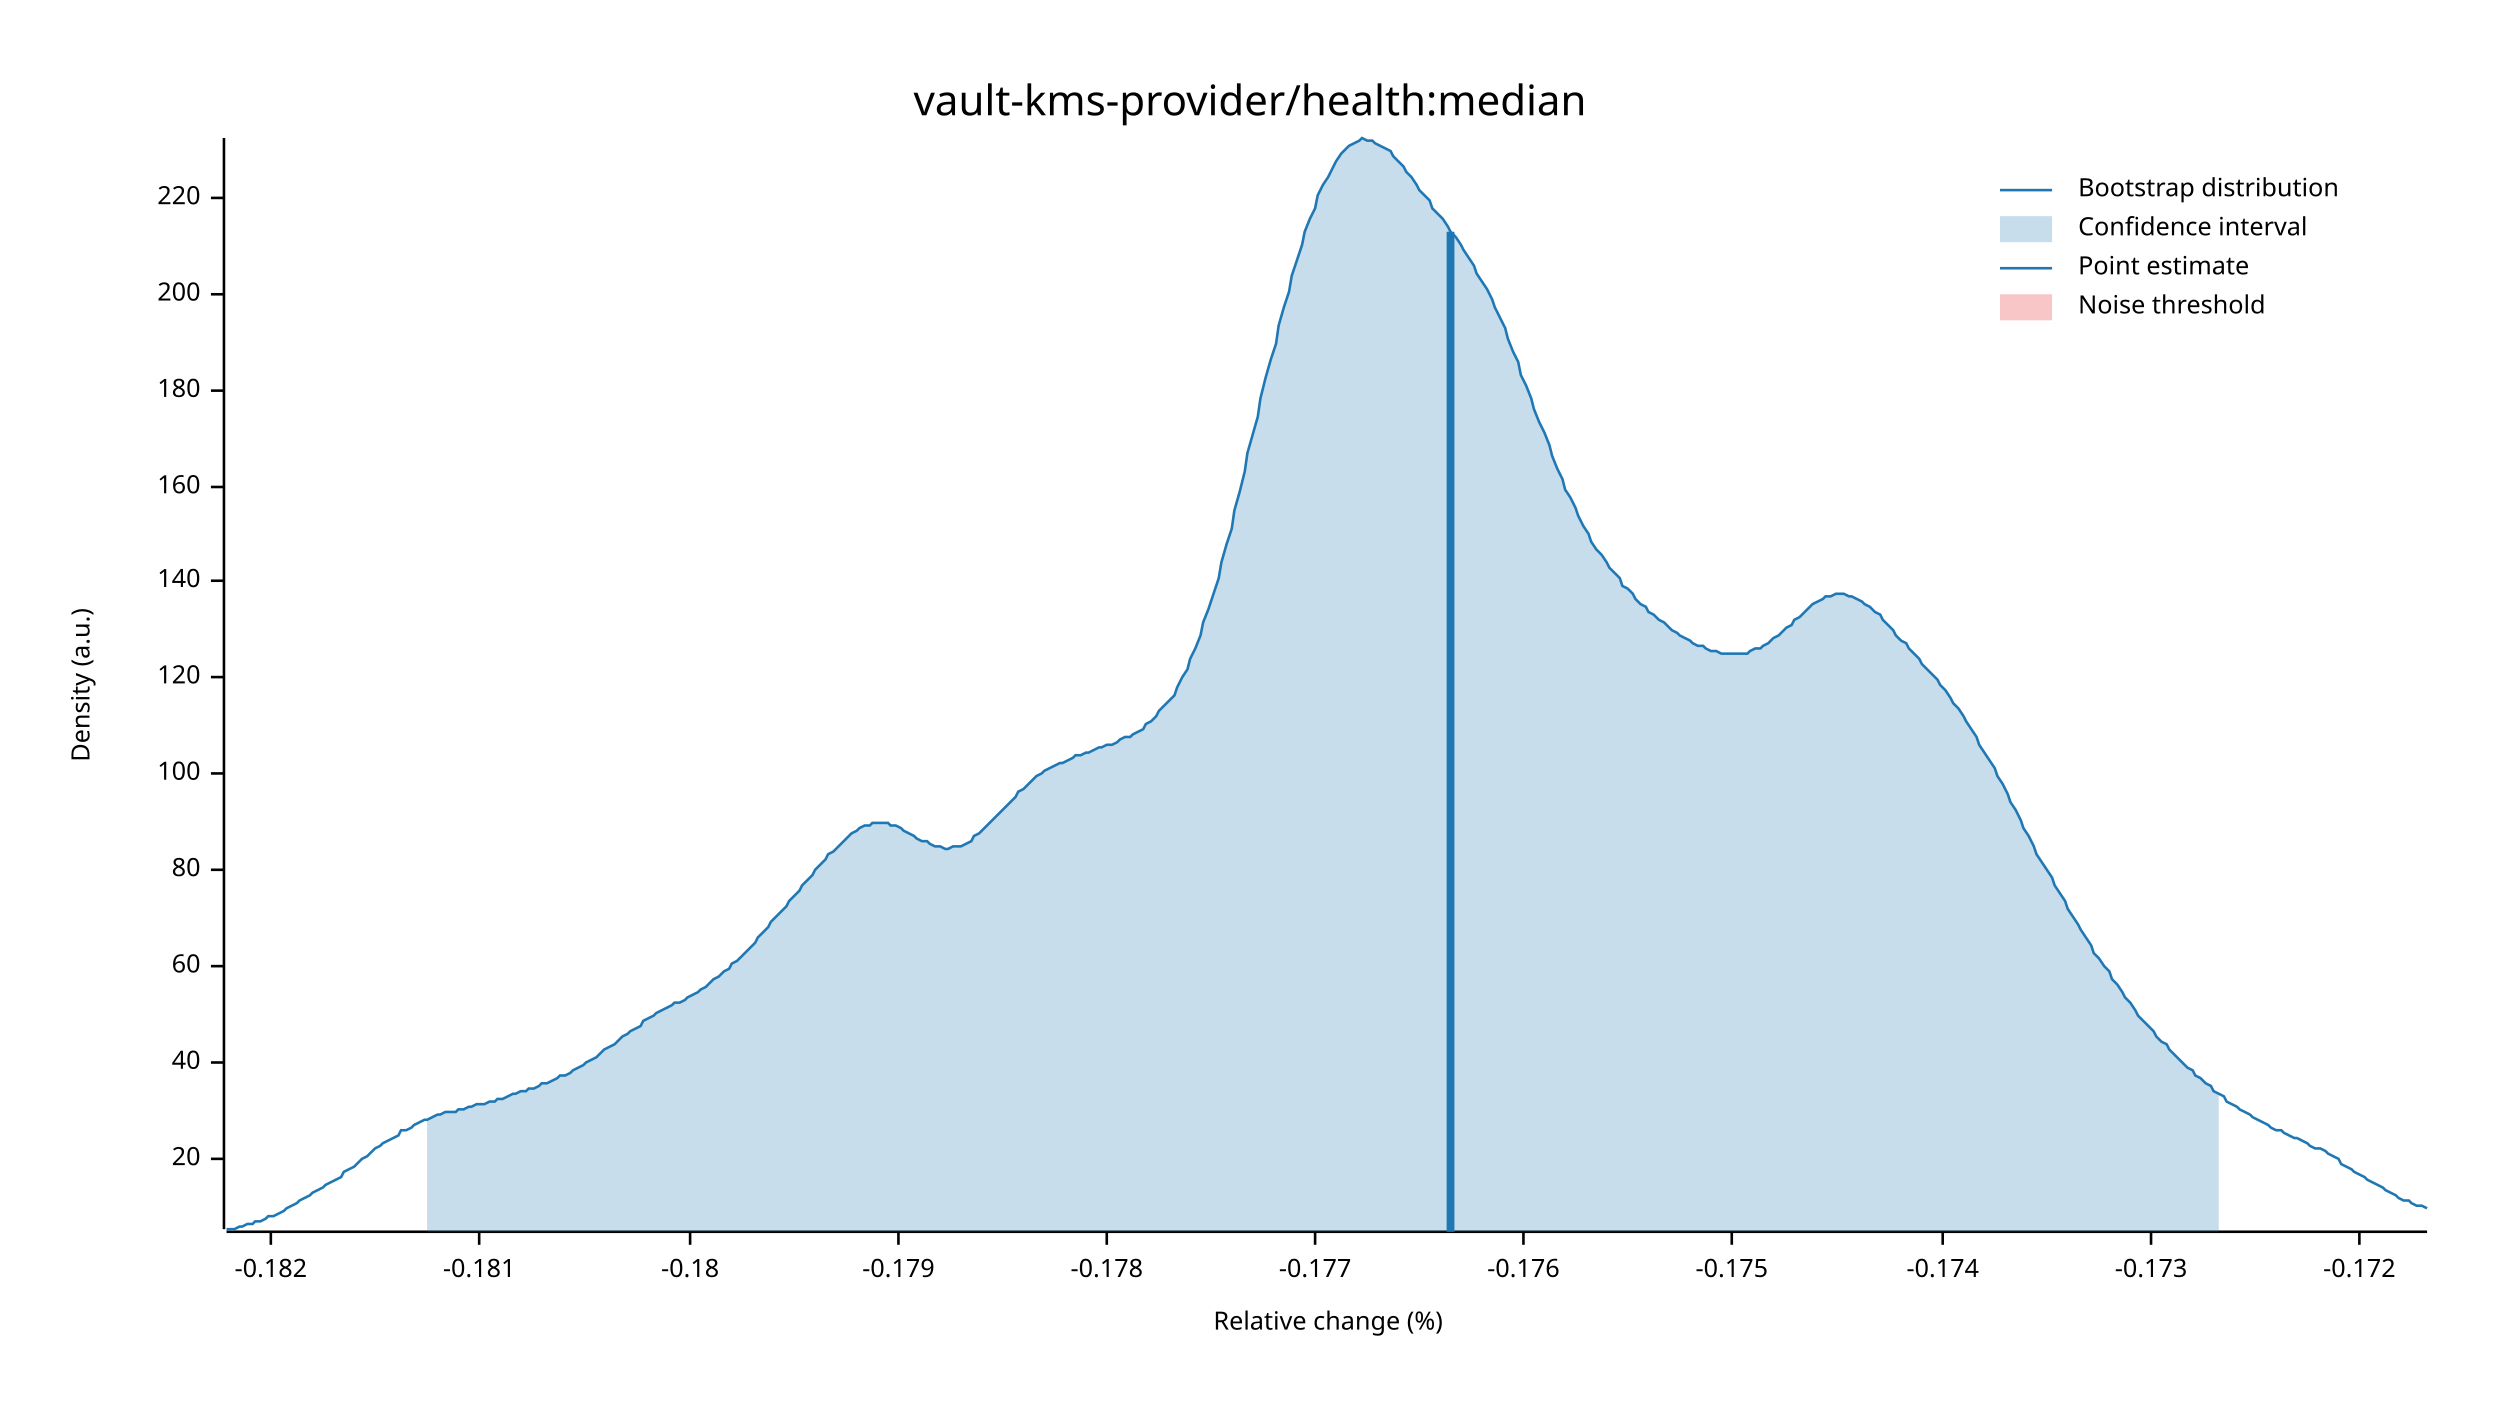
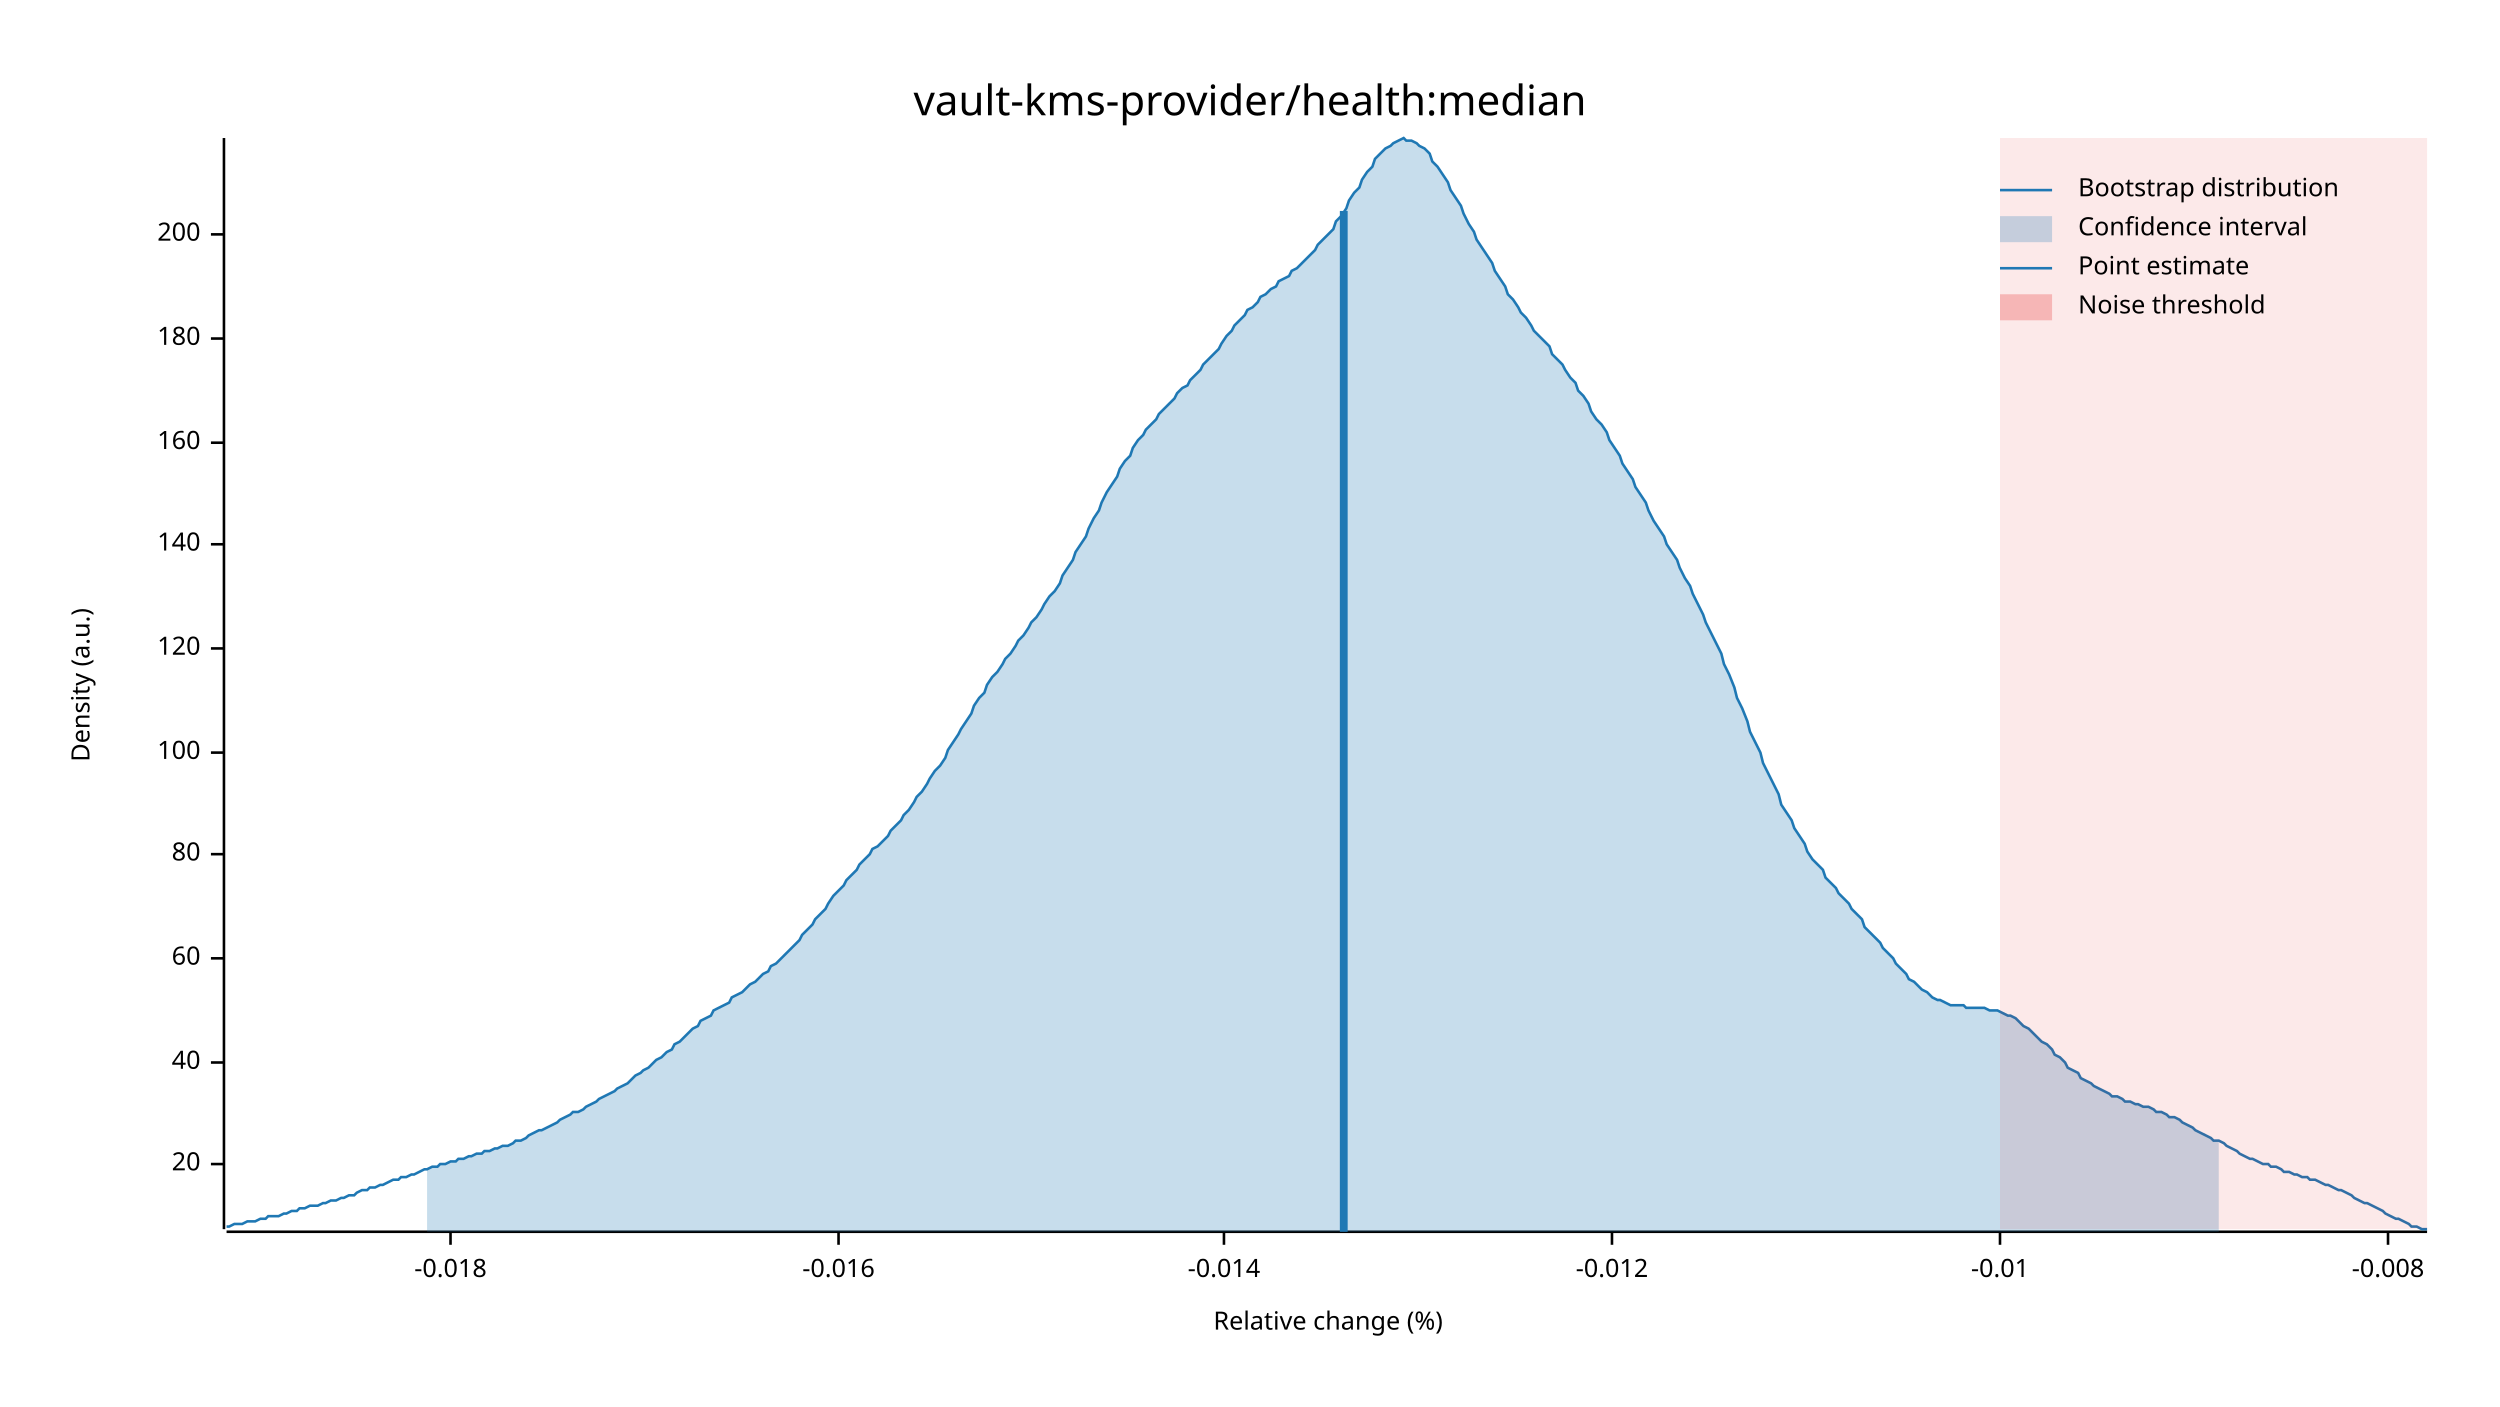
<svg xmlns="http://www.w3.org/2000/svg" width="960" height="540" viewBox="0 0 960 540">
  <text x="480" y="32" dy="0.76em" text-anchor="middle" font-family="sans-serif" font-size="16.129" opacity="1" fill="#000000">
vault-kms-provider/health:median
</text>
  <text x="27" y="263" dy="0.76em" text-anchor="middle" font-family="sans-serif" font-size="9.677" opacity="1" fill="#000000" transform="rotate(270, 27, 263)">
Density (a.u.)
</text>
  <text x="510" y="513" dy="-0.5ex" text-anchor="middle" font-family="sans-serif" font-size="9.677" opacity="1" fill="#000000">
Relative change (%)
</text>
  <polyline fill="none" opacity="1" stroke="#000000" stroke-width="1" points="86,53 86,472 " />
-   <text x="77" y="445" dy="0.5ex" text-anchor="end" font-family="sans-serif" font-size="9.677" opacity="1" fill="#000000">
+   <text x="77" y="447" dy="0.5ex" text-anchor="end" font-family="sans-serif" font-size="9.677" opacity="1" fill="#000000">
20
</text>
-   <polyline fill="none" opacity="1" stroke="#000000" stroke-width="1" points="81,445 86,445 " />
+   <polyline fill="none" opacity="1" stroke="#000000" stroke-width="1" points="81,447 86,447 " />
  <text x="77" y="408" dy="0.5ex" text-anchor="end" font-family="sans-serif" font-size="9.677" opacity="1" fill="#000000">
40
</text>
  <polyline fill="none" opacity="1" stroke="#000000" stroke-width="1" points="81,408 86,408 " />
-   <text x="77" y="371" dy="0.5ex" text-anchor="end" font-family="sans-serif" font-size="9.677" opacity="1" fill="#000000">
+   <text x="77" y="368" dy="0.5ex" text-anchor="end" font-family="sans-serif" font-size="9.677" opacity="1" fill="#000000">
60
</text>
-   <polyline fill="none" opacity="1" stroke="#000000" stroke-width="1" points="81,371 86,371 " />
-   <text x="77" y="334" dy="0.5ex" text-anchor="end" font-family="sans-serif" font-size="9.677" opacity="1" fill="#000000">
+   <polyline fill="none" opacity="1" stroke="#000000" stroke-width="1" points="81,368 86,368 " />
+   <text x="77" y="328" dy="0.5ex" text-anchor="end" font-family="sans-serif" font-size="9.677" opacity="1" fill="#000000">
80
</text>
-   <polyline fill="none" opacity="1" stroke="#000000" stroke-width="1" points="81,334 86,334 " />
-   <text x="77" y="297" dy="0.5ex" text-anchor="end" font-family="sans-serif" font-size="9.677" opacity="1" fill="#000000">
+   <polyline fill="none" opacity="1" stroke="#000000" stroke-width="1" points="81,328 86,328 " />
+   <text x="77" y="289" dy="0.5ex" text-anchor="end" font-family="sans-serif" font-size="9.677" opacity="1" fill="#000000">
100
</text>
-   <polyline fill="none" opacity="1" stroke="#000000" stroke-width="1" points="81,297 86,297 " />
-   <text x="77" y="260" dy="0.5ex" text-anchor="end" font-family="sans-serif" font-size="9.677" opacity="1" fill="#000000">
+   <polyline fill="none" opacity="1" stroke="#000000" stroke-width="1" points="81,289 86,289 " />
+   <text x="77" y="249" dy="0.5ex" text-anchor="end" font-family="sans-serif" font-size="9.677" opacity="1" fill="#000000">
120
</text>
-   <polyline fill="none" opacity="1" stroke="#000000" stroke-width="1" points="81,260 86,260 " />
-   <text x="77" y="223" dy="0.5ex" text-anchor="end" font-family="sans-serif" font-size="9.677" opacity="1" fill="#000000">
+   <polyline fill="none" opacity="1" stroke="#000000" stroke-width="1" points="81,249 86,249 " />
+   <text x="77" y="209" dy="0.5ex" text-anchor="end" font-family="sans-serif" font-size="9.677" opacity="1" fill="#000000">
140
</text>
-   <polyline fill="none" opacity="1" stroke="#000000" stroke-width="1" points="81,223 86,223 " />
-   <text x="77" y="187" dy="0.5ex" text-anchor="end" font-family="sans-serif" font-size="9.677" opacity="1" fill="#000000">
+   <polyline fill="none" opacity="1" stroke="#000000" stroke-width="1" points="81,209 86,209 " />
+   <text x="77" y="170" dy="0.5ex" text-anchor="end" font-family="sans-serif" font-size="9.677" opacity="1" fill="#000000">
160
</text>
-   <polyline fill="none" opacity="1" stroke="#000000" stroke-width="1" points="81,187 86,187 " />
-   <text x="77" y="150" dy="0.5ex" text-anchor="end" font-family="sans-serif" font-size="9.677" opacity="1" fill="#000000">
+   <polyline fill="none" opacity="1" stroke="#000000" stroke-width="1" points="81,170 86,170 " />
+   <text x="77" y="130" dy="0.5ex" text-anchor="end" font-family="sans-serif" font-size="9.677" opacity="1" fill="#000000">
180
</text>
-   <polyline fill="none" opacity="1" stroke="#000000" stroke-width="1" points="81,150 86,150 " />
-   <text x="77" y="113" dy="0.5ex" text-anchor="end" font-family="sans-serif" font-size="9.677" opacity="1" fill="#000000">
+   <polyline fill="none" opacity="1" stroke="#000000" stroke-width="1" points="81,130 86,130 " />
+   <text x="77" y="90" dy="0.5ex" text-anchor="end" font-family="sans-serif" font-size="9.677" opacity="1" fill="#000000">
200
</text>
-   <polyline fill="none" opacity="1" stroke="#000000" stroke-width="1" points="81,113 86,113 " />
-   <text x="77" y="76" dy="0.5ex" text-anchor="end" font-family="sans-serif" font-size="9.677" opacity="1" fill="#000000">
- 220
+   <polyline fill="none" opacity="1" stroke="#000000" stroke-width="1" points="81,90 86,90 " />
+   <polyline fill="none" opacity="1" stroke="#000000" stroke-width="1" points="87,473 932,473 " />
+   <text x="173" y="483" dy="0.76em" text-anchor="middle" font-family="sans-serif" font-size="9.677" opacity="1" fill="#000000">
+ -0.018
</text>
-   <polyline fill="none" opacity="1" stroke="#000000" stroke-width="1" points="81,76 86,76 " />
-   <polyline fill="none" opacity="1" stroke="#000000" stroke-width="1" points="87,473 932,473 " />
-   <text x="104" y="483" dy="0.76em" text-anchor="middle" font-family="sans-serif" font-size="9.677" opacity="1" fill="#000000">
- -0.182
+   <polyline fill="none" opacity="1" stroke="#000000" stroke-width="1" points="173,473 173,478 " />
+   <text x="322" y="483" dy="0.76em" text-anchor="middle" font-family="sans-serif" font-size="9.677" opacity="1" fill="#000000">
+ -0.016
</text>
-   <polyline fill="none" opacity="1" stroke="#000000" stroke-width="1" points="104,473 104,478 " />
-   <text x="184" y="483" dy="0.76em" text-anchor="middle" font-family="sans-serif" font-size="9.677" opacity="1" fill="#000000">
- -0.181
+   <polyline fill="none" opacity="1" stroke="#000000" stroke-width="1" points="322,473 322,478 " />
+   <text x="470" y="483" dy="0.76em" text-anchor="middle" font-family="sans-serif" font-size="9.677" opacity="1" fill="#000000">
+ -0.014
</text>
-   <polyline fill="none" opacity="1" stroke="#000000" stroke-width="1" points="184,473 184,478 " />
-   <text x="265" y="483" dy="0.76em" text-anchor="middle" font-family="sans-serif" font-size="9.677" opacity="1" fill="#000000">
- -0.18
+   <polyline fill="none" opacity="1" stroke="#000000" stroke-width="1" points="470,473 470,478 " />
+   <text x="619" y="483" dy="0.76em" text-anchor="middle" font-family="sans-serif" font-size="9.677" opacity="1" fill="#000000">
+ -0.012
</text>
-   <polyline fill="none" opacity="1" stroke="#000000" stroke-width="1" points="265,473 265,478 " />
-   <text x="345" y="483" dy="0.76em" text-anchor="middle" font-family="sans-serif" font-size="9.677" opacity="1" fill="#000000">
- -0.179
+   <polyline fill="none" opacity="1" stroke="#000000" stroke-width="1" points="619,473 619,478 " />
+   <text x="768" y="483" dy="0.76em" text-anchor="middle" font-family="sans-serif" font-size="9.677" opacity="1" fill="#000000">
+ -0.01
</text>
-   <polyline fill="none" opacity="1" stroke="#000000" stroke-width="1" points="345,473 345,478 " />
-   <text x="425" y="483" dy="0.76em" text-anchor="middle" font-family="sans-serif" font-size="9.677" opacity="1" fill="#000000">
- -0.178
+   <polyline fill="none" opacity="1" stroke="#000000" stroke-width="1" points="768,473 768,478 " />
+   <text x="917" y="483" dy="0.76em" text-anchor="middle" font-family="sans-serif" font-size="9.677" opacity="1" fill="#000000">
+ -0.008
</text>
-   <polyline fill="none" opacity="1" stroke="#000000" stroke-width="1" points="425,473 425,478 " />
-   <text x="505" y="483" dy="0.76em" text-anchor="middle" font-family="sans-serif" font-size="9.677" opacity="1" fill="#000000">
- -0.177
- </text>
-   <polyline fill="none" opacity="1" stroke="#000000" stroke-width="1" points="505,473 505,478 " />
-   <text x="585" y="483" dy="0.76em" text-anchor="middle" font-family="sans-serif" font-size="9.677" opacity="1" fill="#000000">
- -0.176
- </text>
-   <polyline fill="none" opacity="1" stroke="#000000" stroke-width="1" points="585,473 585,478 " />
-   <text x="665" y="483" dy="0.76em" text-anchor="middle" font-family="sans-serif" font-size="9.677" opacity="1" fill="#000000">
- -0.175
- </text>
-   <polyline fill="none" opacity="1" stroke="#000000" stroke-width="1" points="665,473 665,478 " />
-   <text x="746" y="483" dy="0.76em" text-anchor="middle" font-family="sans-serif" font-size="9.677" opacity="1" fill="#000000">
- -0.174
- </text>
-   <polyline fill="none" opacity="1" stroke="#000000" stroke-width="1" points="746,473 746,478 " />
-   <text x="826" y="483" dy="0.76em" text-anchor="middle" font-family="sans-serif" font-size="9.677" opacity="1" fill="#000000">
- -0.173
- </text>
-   <polyline fill="none" opacity="1" stroke="#000000" stroke-width="1" points="826,473 826,478 " />
-   <text x="906" y="483" dy="0.76em" text-anchor="middle" font-family="sans-serif" font-size="9.677" opacity="1" fill="#000000">
- -0.172
- </text>
-   <polyline fill="none" opacity="1" stroke="#000000" stroke-width="1" points="906,473 906,478 " />
-   <polyline fill="none" opacity="1" stroke="#1F78B4" stroke-width="1" points="87,472 88,472 90,472 92,471 93,471 95,470 97,470 98,469 100,469 102,468 103,467 105,467 107,466 109,465 110,464 112,463 114,462 115,461 117,460 119,459 120,458 122,457 124,456 125,455 127,454 129,453 131,452 132,450 134,449 136,448 137,447 139,445 141,444 142,443 144,441 146,440 147,439 149,438 151,437 153,436 154,434 156,434 158,433 159,432 161,431 163,430 164,430 166,429 168,428 169,428 171,427 173,427 175,427 176,426 178,426 180,425 181,425 183,424 185,424 186,424 188,423 190,423 191,422 193,422 195,421 197,420 198,420 200,419 202,419 203,418 205,418 207,417 208,416 210,416 212,415 214,414 215,413 217,413 219,412 220,411 222,410 224,409 225,408 227,407 229,406 230,405 232,403 234,402 236,401 237,400 239,398 241,397 242,396 244,395 246,394 247,392 249,391 251,390 252,389 254,388 256,387 258,386 259,385 261,385 263,384 264,383 266,382 268,381 269,380 271,379 273,377 274,376 276,375 278,373 280,372 281,370 283,369 285,367 286,366 288,364 290,362 291,360 293,358 295,356 296,354 298,352 300,350 302,348 303,346 305,344 307,342 308,340 310,338 312,336 313,334 315,332 317,330 318,328 320,327 322,325 324,323 325,322 327,320 329,319 330,318 332,317 334,317 335,316 337,316 339,316 341,316 342,317 344,317 346,318 347,319 349,320 351,321 352,322 354,323 356,323 357,324 359,325 361,325 363,326 364,326 366,325 368,325 369,325 371,324 373,323 374,321 376,320 378,318 379,317 381,315 383,313 385,311 386,310 388,308 390,306 391,304 393,303 395,301 396,300 398,298 400,297 401,296 403,295 405,294 407,293 408,293 410,292 412,291 413,290 415,290 417,289 418,289 420,288 422,287 423,287 425,286 427,286 429,285 430,284 432,283 434,283 435,282 437,281 439,280 440,278 442,277 444,275 445,273 447,271 449,269 451,267 452,264 454,260 456,257 457,253 459,249 461,244 462,239 464,234 466,228 468,222 469,216 471,209 473,203 474,196 476,189 478,181 479,174 481,167 483,160 484,153 486,145 488,138 490,132 491,125 493,118 495,112 496,106 498,100 500,94 501,89 503,84 505,80 506,75 508,71 510,68 512,64 513,62 515,59 517,57 518,56 520,55 522,54 523,53 525,54 527,54 528,55 530,56 532,57 534,58 535,60 537,62 539,64 540,66 542,68 544,71 545,73 547,75 549,77 550,80 552,82 554,84 556,87 557,89 559,91 561,94 562,96 564,99 566,102 567,105 569,108 571,111 573,115 574,118 576,122 578,126 579,130 581,135 583,139 584,144 586,148 588,153 589,157 591,162 593,166 595,171 596,175 598,180 600,184 601,188 603,191 605,195 606,198 608,202 610,205 611,208 613,211 615,213 617,216 618,218 620,220 622,222 623,225 625,226 627,228 628,230 630,232 632,233 633,235 635,236 637,238 639,239 640,240 642,242 644,243 645,244 647,245 649,246 650,247 652,248 654,248 655,249 657,250 659,250 661,251 662,251 664,251 666,251 667,251 669,251 671,251 672,250 674,249 676,249 677,248 679,247 681,245 683,244 684,243 686,241 688,240 689,238 691,237 693,235 694,234 696,232 698,231 700,230 701,229 703,229 705,228 706,228 708,228 710,229 711,229 713,230 715,231 716,232 718,233 720,235 722,236 723,238 725,240 727,242 728,244 730,246 732,247 733,249 735,251 737,253 738,255 740,257 742,259 744,261 745,263 747,265 749,268 750,270 752,272 754,275 755,277 757,280 759,283 760,286 762,289 764,292 766,295 767,298 769,301 771,305 772,308 774,311 776,315 777,318 779,321 781,325 782,328 784,331 786,334 788,337 789,340 791,343 793,346 794,349 796,352 798,355 799,357 801,360 803,363 804,366 806,368 808,371 810,373 811,376 813,378 815,381 816,383 818,385 820,388 821,390 823,392 825,394 827,396 828,398 830,400 832,401 833,403 835,405 837,407 838,408 840,410 842,411 843,413 845,414 847,416 849,417 850,419 852,420 854,421 855,423 857,424 859,425 860,426 862,427 864,428 865,429 867,430 869,431 871,432 872,433 874,434 876,434 877,435 879,436 881,437 882,437 884,438 886,439 887,440 889,441 891,441 893,442 894,443 896,444 898,445 899,447 901,448 903,449 904,450 906,451 908,452 909,453 911,454 913,455 915,456 916,457 918,458 920,459 921,460 923,461 925,461 926,462 928,463 930,463 932,464 " />
-   <polygon opacity="0.25" fill="#1F78B4" points="164,430 166,429 168,428 169,428 171,427 173,427 175,427 176,426 178,426 180,425 181,425 183,424 185,424 186,424 188,423 190,423 191,422 193,422 195,421 197,420 198,420 200,419 202,419 203,418 205,418 207,417 208,416 210,416 212,415 214,414 215,413 217,413 219,412 220,411 222,410 224,409 225,408 227,407 229,406 230,405 232,403 234,402 236,401 237,400 239,398 241,397 242,396 244,395 246,394 247,392 249,391 251,390 252,389 254,388 256,387 258,386 259,385 261,385 263,384 264,383 266,382 268,381 269,380 271,379 273,377 274,376 276,375 278,373 280,372 281,370 283,369 285,367 286,366 288,364 290,362 291,360 293,358 295,356 296,354 298,352 300,350 302,348 303,346 305,344 307,342 308,340 310,338 312,336 313,334 315,332 317,330 318,328 320,327 322,325 324,323 325,322 327,320 329,319 330,318 332,317 334,317 335,316 337,316 339,316 341,316 342,317 344,317 346,318 347,319 349,320 351,321 352,322 354,323 356,323 357,324 359,325 361,325 363,326 364,326 366,325 368,325 369,325 371,324 373,323 374,321 376,320 378,318 379,317 381,315 383,313 385,311 386,310 388,308 390,306 391,304 393,303 395,301 396,300 398,298 400,297 401,296 403,295 405,294 407,293 408,293 410,292 412,291 413,290 415,290 417,289 418,289 420,288 422,287 423,287 425,286 427,286 429,285 430,284 432,283 434,283 435,282 437,281 439,280 440,278 442,277 444,275 445,273 447,271 449,269 451,267 452,264 454,260 456,257 457,253 459,249 461,244 462,239 464,234 466,228 468,222 469,216 471,209 473,203 474,196 476,189 478,181 479,174 481,167 483,160 484,153 486,145 488,138 490,132 491,125 493,118 495,112 496,106 498,100 500,94 501,89 503,84 505,80 506,75 508,71 510,68 512,64 513,62 515,59 517,57 518,56 520,55 522,54 523,53 525,54 527,54 528,55 530,56 532,57 534,58 535,60 537,62 539,64 540,66 542,68 544,71 545,73 547,75 549,77 550,80 552,82 554,84 556,87 557,89 559,91 561,94 562,96 564,99 566,102 567,105 569,108 571,111 573,115 574,118 576,122 578,126 579,130 581,135 583,139 584,144 586,148 588,153 589,157 591,162 593,166 595,171 596,175 598,180 600,184 601,188 603,191 605,195 606,198 608,202 610,205 611,208 613,211 615,213 617,216 618,218 620,220 622,222 623,225 625,226 627,228 628,230 630,232 632,233 633,235 635,236 637,238 639,239 640,240 642,242 644,243 645,244 647,245 649,246 650,247 652,248 654,248 655,249 657,250 659,250 661,251 662,251 664,251 666,251 667,251 669,251 671,251 672,250 674,249 676,249 677,248 679,247 681,245 683,244 684,243 686,241 688,240 689,238 691,237 693,235 694,234 696,232 698,231 700,230 701,229 703,229 705,228 706,228 708,228 710,229 711,229 713,230 715,231 716,232 718,233 720,235 722,236 723,238 725,240 727,242 728,244 730,246 732,247 733,249 735,251 737,253 738,255 740,257 742,259 744,261 745,263 747,265 749,268 750,270 752,272 754,275 755,277 757,280 759,283 760,286 762,289 764,292 766,295 767,298 769,301 771,305 772,308 774,311 776,315 777,318 779,321 781,325 782,328 784,331 786,334 788,337 789,340 791,343 793,346 794,349 796,352 798,355 799,357 801,360 803,363 804,366 806,368 808,371 810,373 811,376 813,378 815,381 816,383 818,385 820,388 821,390 823,392 825,394 827,396 828,398 830,400 832,401 833,403 835,405 837,407 838,408 840,410 842,411 843,413 845,414 847,416 849,417 850,419 852,420 852,473 164,473 " />
-   <polyline fill="none" opacity="1" stroke="#1F78B4" stroke-width="3" points="557,473 557,89 " />
-   <rect x="509" y="53" width="0" height="419" opacity="0.1" fill="#E31A1C" stroke="none" />
+   <polyline fill="none" opacity="1" stroke="#000000" stroke-width="1" points="917,473 917,478 " />
+   <polyline fill="none" opacity="1" stroke="#1F78B4" stroke-width="1" points="87,471 88,471 90,470 92,470 93,470 95,469 97,469 98,469 100,468 102,468 103,467 105,467 107,467 109,466 110,466 112,465 114,465 115,464 117,464 119,463 120,463 122,463 124,462 125,462 127,461 129,461 131,460 132,460 134,459 136,459 137,458 139,457 141,457 142,456 144,456 146,455 147,455 149,454 151,453 153,453 154,452 156,452 158,451 159,451 161,450 163,449 164,449 166,448 168,448 169,447 171,447 173,446 175,446 176,445 178,445 180,444 181,444 183,443 185,443 186,442 188,442 190,441 191,441 193,440 195,440 197,439 198,438 200,438 202,437 203,436 205,435 207,434 208,434 210,433 212,432 214,431 215,430 217,429 219,428 220,427 222,427 224,426 225,425 227,424 229,423 230,422 232,421 234,420 236,419 237,418 239,417 241,416 242,415 244,413 246,412 247,411 249,410 251,408 252,407 254,406 256,404 258,403 259,401 261,400 263,398 264,397 266,395 268,394 269,392 271,391 273,390 274,388 276,387 278,386 280,385 281,383 283,382 285,381 286,380 288,378 290,377 291,376 293,374 295,373 296,371 298,370 300,368 302,366 303,365 305,363 307,361 308,359 310,357 312,355 313,353 315,351 317,349 318,347 320,344 322,342 324,340 325,338 327,336 329,334 330,332 332,330 334,328 335,326 337,325 339,323 341,321 342,319 344,317 346,315 347,313 349,311 351,308 352,306 354,304 356,301 357,299 359,296 361,294 363,291 364,288 366,285 368,282 369,280 371,277 373,274 374,271 376,268 378,266 379,263 381,260 383,258 385,255 386,253 388,251 390,248 391,246 393,244 395,241 396,239 398,237 400,234 401,232 403,229 405,227 407,224 408,221 410,218 412,215 413,212 415,209 417,206 418,203 420,199 422,196 423,193 425,189 427,186 429,183 430,180 432,177 434,175 435,172 437,169 439,167 440,165 442,163 444,161 445,159 447,157 449,155 451,153 452,151 454,149 456,148 457,146 459,144 461,142 462,140 464,138 466,136 468,134 469,132 471,129 473,127 474,125 476,123 478,121 479,119 481,118 483,116 484,114 486,113 488,111 490,110 491,108 493,107 495,106 496,104 498,103 500,101 501,100 503,98 505,96 506,94 508,92 510,90 512,88 513,85 515,83 517,80 518,77 520,74 522,72 523,69 525,66 527,64 528,61 530,59 532,57 534,56 535,55 537,54 539,53 540,54 542,54 544,55 545,56 547,57 549,59 550,62 552,64 554,67 556,70 557,73 559,76 561,79 562,82 564,86 566,89 567,92 569,95 571,98 573,101 574,104 576,107 578,110 579,113 581,115 583,118 584,120 586,122 588,125 589,127 591,129 593,131 595,133 596,136 598,138 600,140 601,142 603,145 605,147 606,150 608,152 610,155 611,158 613,161 615,163 617,166 618,169 620,172 622,175 623,178 625,181 627,184 628,187 630,190 632,193 633,196 635,200 637,203 639,206 640,209 642,212 644,215 645,218 647,222 649,225 650,228 652,232 654,236 655,239 657,243 659,247 661,251 662,255 664,259 666,264 667,268 669,272 671,277 672,281 674,285 676,289 677,293 679,297 681,301 683,305 684,309 686,312 688,315 689,318 691,321 693,324 694,327 696,330 698,332 700,334 701,337 703,339 705,341 706,343 708,345 710,347 711,349 713,351 715,353 716,356 718,358 720,360 722,362 723,364 725,366 727,368 728,370 730,372 732,374 733,376 735,377 737,379 738,380 740,381 742,383 744,384 745,384 747,385 749,386 750,386 752,386 754,386 755,387 757,387 759,387 760,387 762,387 764,388 766,388 767,388 769,389 771,390 772,390 774,391 776,393 777,394 779,395 781,397 782,398 784,400 786,401 788,403 789,405 791,406 793,408 794,410 796,411 798,412 799,414 801,415 803,416 804,417 806,418 808,419 810,420 811,421 813,421 815,422 816,423 818,423 820,424 821,424 823,425 825,425 827,426 828,427 830,427 832,428 833,429 835,429 837,430 838,431 840,432 842,433 843,434 845,435 847,436 849,437 850,438 852,438 854,439 855,440 857,441 859,442 860,443 862,444 864,445 865,445 867,446 869,447 871,447 872,448 874,448 876,449 877,450 879,450 881,451 882,451 884,452 886,452 887,453 889,453 891,454 893,455 894,455 896,456 898,457 899,457 901,458 903,459 904,460 906,461 908,462 909,462 911,463 913,464 915,465 916,466 918,467 920,468 921,468 923,469 925,470 926,471 928,471 930,472 932,472 " />
+   <polygon opacity="0.25" fill="#1F78B4" points="164,449 166,448 168,448 169,447 171,447 173,446 175,446 176,445 178,445 180,444 181,444 183,443 185,443 186,442 188,442 190,441 191,441 193,440 195,440 197,439 198,438 200,438 202,437 203,436 205,435 207,434 208,434 210,433 212,432 214,431 215,430 217,429 219,428 220,427 222,427 224,426 225,425 227,424 229,423 230,422 232,421 234,420 236,419 237,418 239,417 241,416 242,415 244,413 246,412 247,411 249,410 251,408 252,407 254,406 256,404 258,403 259,401 261,400 263,398 264,397 266,395 268,394 269,392 271,391 273,390 274,388 276,387 278,386 280,385 281,383 283,382 285,381 286,380 288,378 290,377 291,376 293,374 295,373 296,371 298,370 300,368 302,366 303,365 305,363 307,361 308,359 310,357 312,355 313,353 315,351 317,349 318,347 320,344 322,342 324,340 325,338 327,336 329,334 330,332 332,330 334,328 335,326 337,325 339,323 341,321 342,319 344,317 346,315 347,313 349,311 351,308 352,306 354,304 356,301 357,299 359,296 361,294 363,291 364,288 366,285 368,282 369,280 371,277 373,274 374,271 376,268 378,266 379,263 381,260 383,258 385,255 386,253 388,251 390,248 391,246 393,244 395,241 396,239 398,237 400,234 401,232 403,229 405,227 407,224 408,221 410,218 412,215 413,212 415,209 417,206 418,203 420,199 422,196 423,193 425,189 427,186 429,183 430,180 432,177 434,175 435,172 437,169 439,167 440,165 442,163 444,161 445,159 447,157 449,155 451,153 452,151 454,149 456,148 457,146 459,144 461,142 462,140 464,138 466,136 468,134 469,132 471,129 473,127 474,125 476,123 478,121 479,119 481,118 483,116 484,114 486,113 488,111 490,110 491,108 493,107 495,106 496,104 498,103 500,101 501,100 503,98 505,96 506,94 508,92 510,90 512,88 513,85 515,83 517,80 518,77 520,74 522,72 523,69 525,66 527,64 528,61 530,59 532,57 534,56 535,55 537,54 539,53 540,54 542,54 544,55 545,56 547,57 549,59 550,62 552,64 554,67 556,70 557,73 559,76 561,79 562,82 564,86 566,89 567,92 569,95 571,98 573,101 574,104 576,107 578,110 579,113 581,115 583,118 584,120 586,122 588,125 589,127 591,129 593,131 595,133 596,136 598,138 600,140 601,142 603,145 605,147 606,150 608,152 610,155 611,158 613,161 615,163 617,166 618,169 620,172 622,175 623,178 625,181 627,184 628,187 630,190 632,193 633,196 635,200 637,203 639,206 640,209 642,212 644,215 645,218 647,222 649,225 650,228 652,232 654,236 655,239 657,243 659,247 661,251 662,255 664,259 666,264 667,268 669,272 671,277 672,281 674,285 676,289 677,293 679,297 681,301 683,305 684,309 686,312 688,315 689,318 691,321 693,324 694,327 696,330 698,332 700,334 701,337 703,339 705,341 706,343 708,345 710,347 711,349 713,351 715,353 716,356 718,358 720,360 722,362 723,364 725,366 727,368 728,370 730,372 732,374 733,376 735,377 737,379 738,380 740,381 742,383 744,384 745,384 747,385 749,386 750,386 752,386 754,386 755,387 757,387 759,387 760,387 762,387 764,388 766,388 767,388 769,389 771,390 772,390 774,391 776,393 777,394 779,395 781,397 782,398 784,400 786,401 788,403 789,405 791,406 793,408 794,410 796,411 798,412 799,414 801,415 803,416 804,417 806,418 808,419 810,420 811,421 813,421 815,422 816,423 818,423 820,424 821,424 823,425 825,425 827,426 828,427 830,427 832,428 833,429 835,429 837,430 838,431 840,432 842,433 843,434 845,435 847,436 849,437 850,438 852,438 852,473 164,473 " />
+   <polyline fill="none" opacity="1" stroke="#1F78B4" stroke-width="3" points="516,473 516,81 " />
+   <rect x="768" y="53" width="164" height="419" opacity="0.1" fill="#E31A1C" stroke="none" />
  <text x="798" y="68" dy="0.76em" text-anchor="start" font-family="sans-serif" font-size="9.677" opacity="1" fill="#000000">
Bootstrap distribution
</text>
  <text x="798" y="83" dy="0.76em" text-anchor="start" font-family="sans-serif" font-size="9.677" opacity="1" fill="#000000">
Confidence interval
</text>
  <text x="798" y="98" dy="0.76em" text-anchor="start" font-family="sans-serif" font-size="9.677" opacity="1" fill="#000000">
Point estimate
</text>
  <text x="798" y="113" dy="0.76em" text-anchor="start" font-family="sans-serif" font-size="9.677" opacity="1" fill="#000000">
Noise threshold
</text>
  <polyline fill="none" opacity="1" stroke="#1F78B4" stroke-width="1" points="768,73 788,73 " />
  <rect x="768" y="83" width="20" height="10" opacity="0.25" fill="#1F78B4" stroke="none" />
  <polyline fill="none" opacity="1" stroke="#1F78B4" stroke-width="1" points="768,103 788,103 " />
  <rect x="768" y="113" width="20" height="10" opacity="0.25" fill="#E31A1C" stroke="none" />
</svg>
